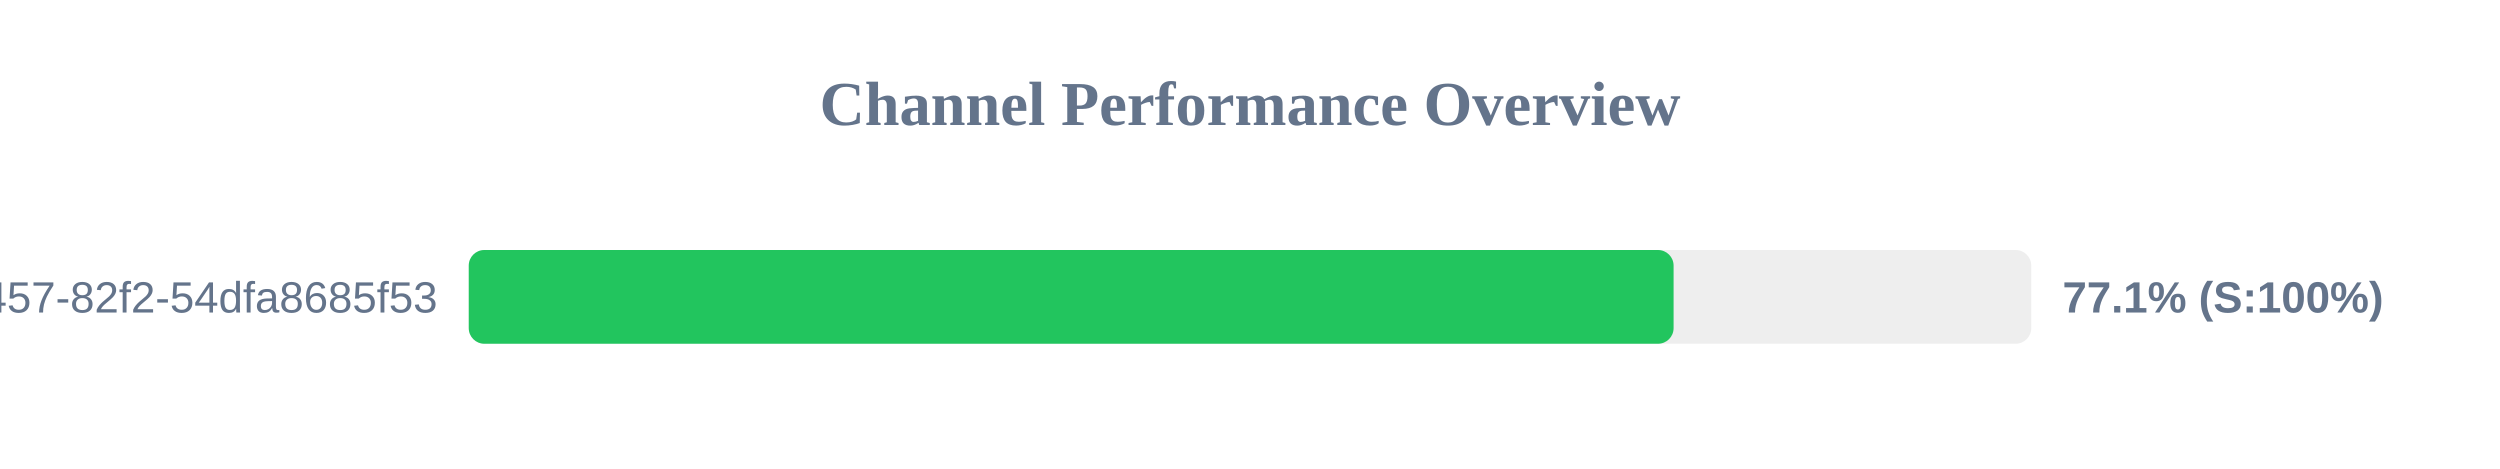
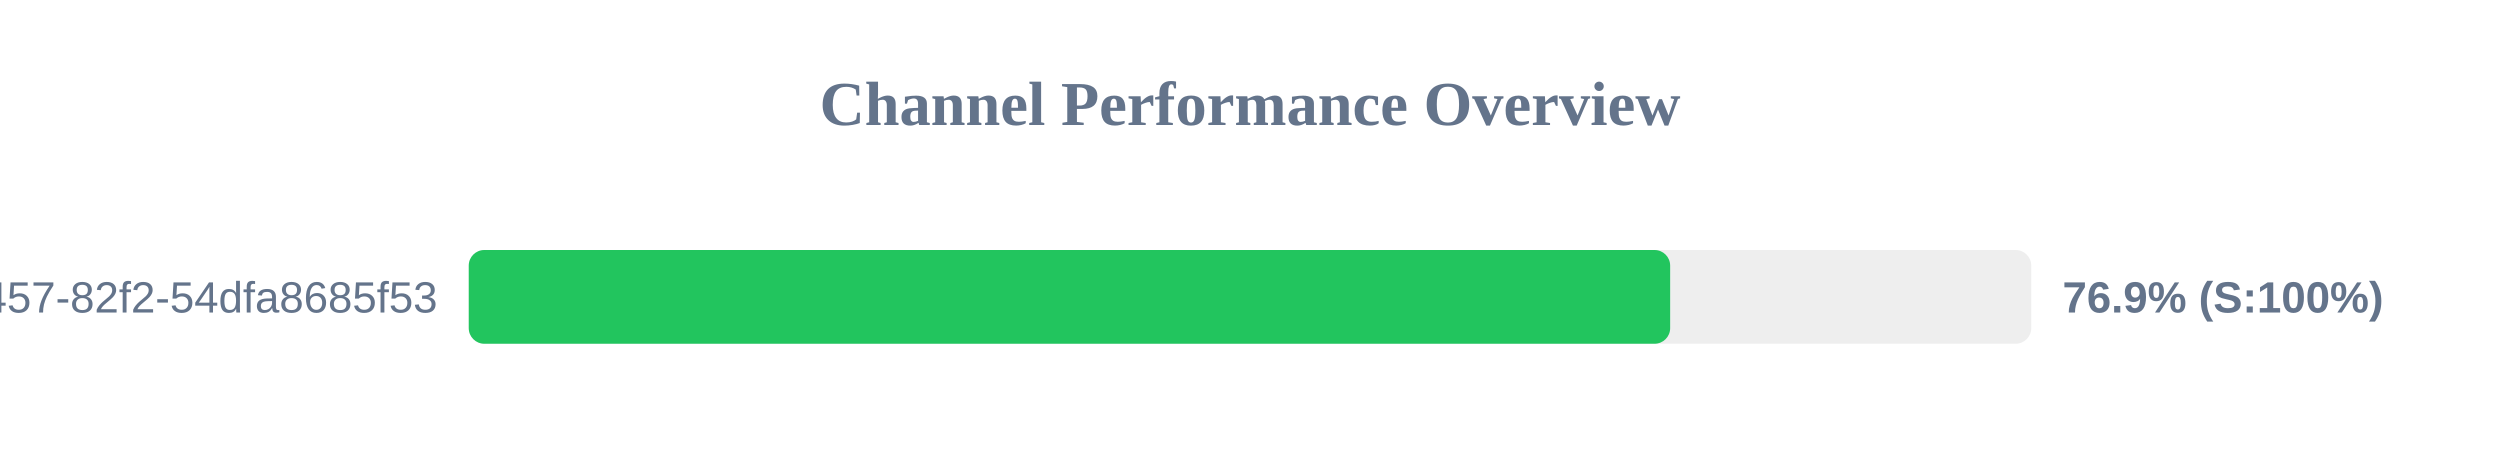
<svg xmlns="http://www.w3.org/2000/svg" width="800" height="150" version="1.1">
  <style>
        .row { font: 14px Arial; fill: #64748b; }
        .score { font: bold 14px Arial; fill: #64748b; }
    </style>
  <text x="400" y="40" text-anchor="middle" font-size="20px" font-weight="bold" fill="#64748b">Channel Performance Overview</text>
  <rect x="150" y="80" width="500" height="30" fill="#eee" rx="5" />
-   <rect x="150" y="80" width="385.55" height="30" fill="#22c55e" rx="5" />
+   <rect x="150" y="80" width="384.45" height="30" fill="#22c55e" rx="5" />
  <text x="140" y="100" text-anchor="end" class="row">?uuid=413c8b50-96bf-4457-82f2-54dfa8685f53</text>
-   <text x="660" y="100" text-anchor="start" class="score">77.1% (S:100%)</text>
+   <text x="660" y="100" text-anchor="start" class="score">76.9% (S:100%)</text>
</svg>
